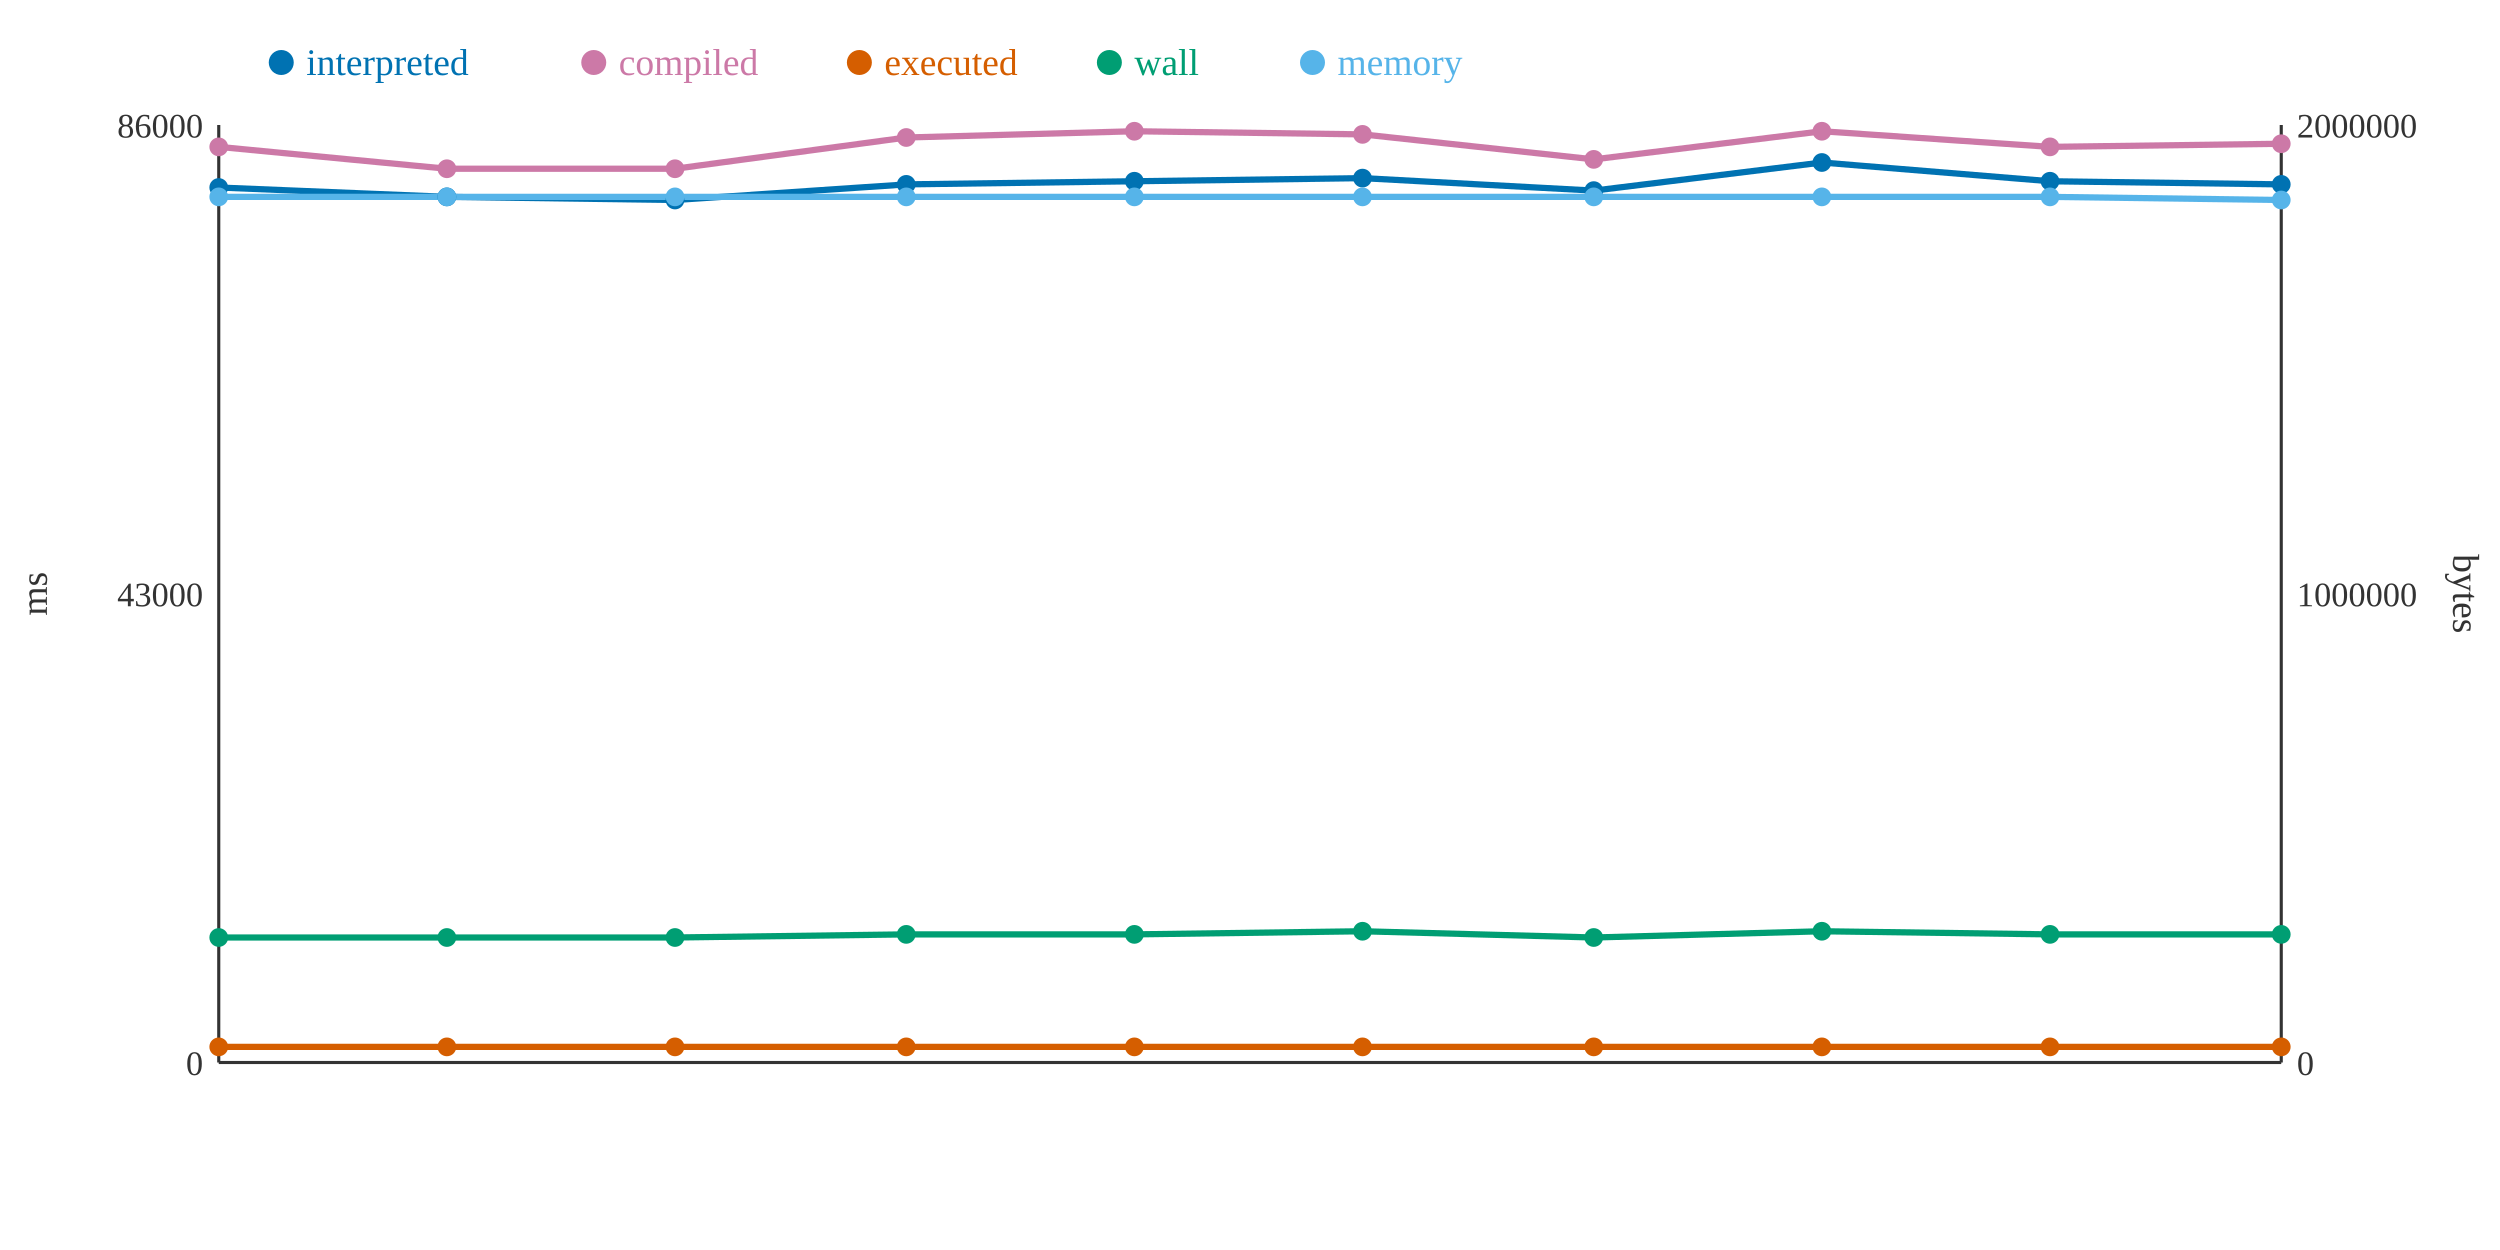
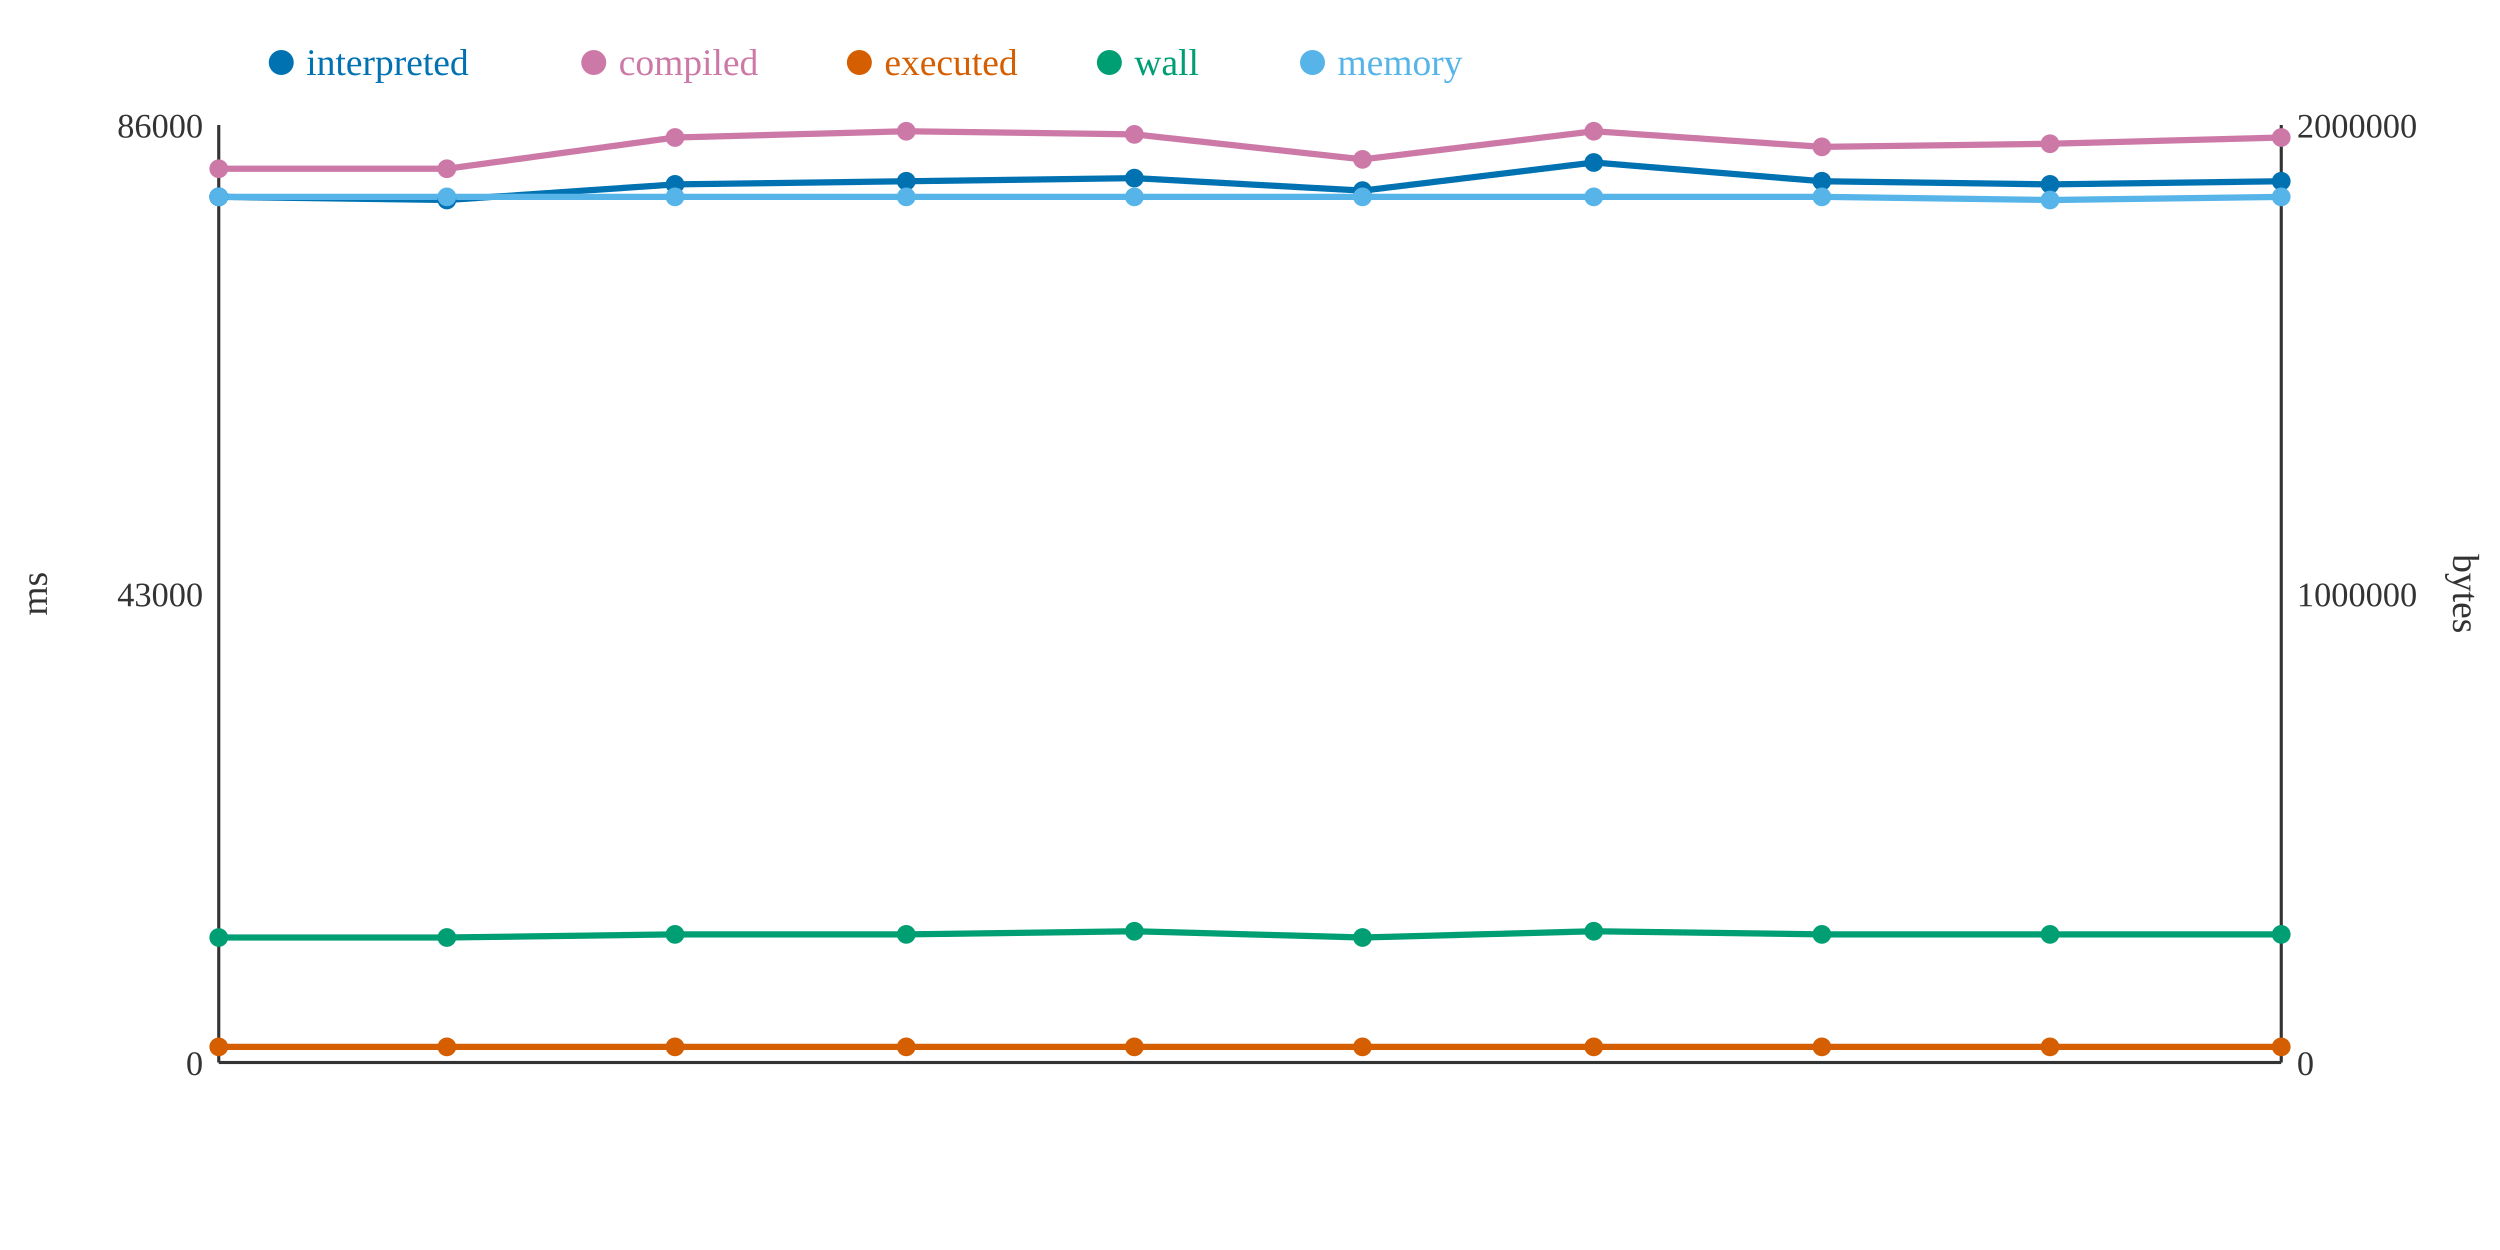
<svg xmlns="http://www.w3.org/2000/svg" width="800" height="400">
  <rect width="800" height="400" fill="white" />
  <line x1="70" y1="40" x2="70" y2="340" stroke="#333" stroke-width="1" />
  <line x1="70" y1="340" x2="730" y2="340" stroke="#333" stroke-width="1" />
  <line x1="730" y1="40" x2="730" y2="340" stroke="#333" stroke-width="1" />
  <text x="65" y="344" text-anchor="end" font-size="11" fill="#333">0</text>
  <text x="65" y="194" text-anchor="end" font-size="11" fill="#333">43000</text>
  <text x="65" y="44" text-anchor="end" font-size="11" fill="#333">86000</text>
  <text x="15" y="190" text-anchor="middle" font-size="12" fill="#333" transform="rotate(-90 15 190)">ms</text>
  <text x="735" y="344" text-anchor="start" font-size="11" fill="#333">0</text>
  <text x="735" y="194" text-anchor="start" font-size="11" fill="#333">1000000</text>
  <text x="735" y="44" text-anchor="start" font-size="11" fill="#333">2000000</text>
  <text x="785" y="190" text-anchor="middle" font-size="12" fill="#333" transform="rotate(90 785 190)">bytes</text>
-   <polyline points="70,60 143,63 216,64 290,59 363,58 436,57 510,61 583,52 656,58 730,59" fill="none" stroke="#0072B2" stroke-width="2" />
-   <polyline points="70,47 143,54 216,54 290,44 363,42 436,43 510,51 583,42 656,47 730,46" fill="none" stroke="#CC79A7" stroke-width="2" />
+   <polyline points="70,63 143,64 216,59 290,58 363,57 436,61 510,52 583,58 656,59 730,58" fill="none" stroke="#0072B2" stroke-width="2" />
+   <polyline points="70,54 143,54 216,44 290,42 363,43 436,51 510,42 583,47 656,46 730,44" fill="none" stroke="#CC79A7" stroke-width="2" />
  <polyline points="70,335 143,335 216,335 290,335 363,335 436,335 510,335 583,335 656,335 730,335" fill="none" stroke="#D55E00" stroke-width="2" />
-   <polyline points="70,300 143,300 216,300 290,299 363,299 436,298 510,300 583,298 656,299 730,299" fill="none" stroke="#009E73" stroke-width="2" />
-   <polyline points="70,63 143,63 216,63 290,63 363,63 436,63 510,63 583,63 656,63 730,64" fill="none" stroke="#56B4E9" stroke-width="2" />
-   <circle cx="70" cy="60" r="3" fill="#0072B2" />
-   <circle cx="70" cy="47" r="3" fill="#CC79A7" />
+   <polyline points="70,300 143,300 216,299 290,299 363,298 436,300 510,298 583,299 656,299 730,299" fill="none" stroke="#009E73" stroke-width="2" />
+   <polyline points="70,63 143,63 216,63 290,63 363,63 436,63 510,63 583,63 656,64 730,63" fill="none" stroke="#56B4E9" stroke-width="2" />
+   <circle cx="70" cy="63" r="3" fill="#0072B2" />
+   <circle cx="70" cy="54" r="3" fill="#CC79A7" />
  <circle cx="70" cy="335" r="3" fill="#D55E00" />
  <circle cx="70" cy="300" r="3" fill="#009E73" />
  <circle cx="70" cy="63" r="3" fill="#56B4E9" />
-   <circle cx="143" cy="63" r="3" fill="#0072B2" />
+   <circle cx="143" cy="64" r="3" fill="#0072B2" />
  <circle cx="143" cy="54" r="3" fill="#CC79A7" />
  <circle cx="143" cy="335" r="3" fill="#D55E00" />
  <circle cx="143" cy="300" r="3" fill="#009E73" />
  <circle cx="143" cy="63" r="3" fill="#56B4E9" />
-   <circle cx="216" cy="64" r="3" fill="#0072B2" />
-   <circle cx="216" cy="54" r="3" fill="#CC79A7" />
+   <circle cx="216" cy="59" r="3" fill="#0072B2" />
+   <circle cx="216" cy="44" r="3" fill="#CC79A7" />
  <circle cx="216" cy="335" r="3" fill="#D55E00" />
-   <circle cx="216" cy="300" r="3" fill="#009E73" />
+   <circle cx="216" cy="299" r="3" fill="#009E73" />
  <circle cx="216" cy="63" r="3" fill="#56B4E9" />
-   <circle cx="290" cy="59" r="3" fill="#0072B2" />
-   <circle cx="290" cy="44" r="3" fill="#CC79A7" />
+   <circle cx="290" cy="58" r="3" fill="#0072B2" />
+   <circle cx="290" cy="42" r="3" fill="#CC79A7" />
  <circle cx="290" cy="335" r="3" fill="#D55E00" />
  <circle cx="290" cy="299" r="3" fill="#009E73" />
  <circle cx="290" cy="63" r="3" fill="#56B4E9" />
-   <circle cx="363" cy="58" r="3" fill="#0072B2" />
-   <circle cx="363" cy="42" r="3" fill="#CC79A7" />
+   <circle cx="363" cy="57" r="3" fill="#0072B2" />
+   <circle cx="363" cy="43" r="3" fill="#CC79A7" />
  <circle cx="363" cy="335" r="3" fill="#D55E00" />
-   <circle cx="363" cy="299" r="3" fill="#009E73" />
+   <circle cx="363" cy="298" r="3" fill="#009E73" />
  <circle cx="363" cy="63" r="3" fill="#56B4E9" />
-   <circle cx="436" cy="57" r="3" fill="#0072B2" />
-   <circle cx="436" cy="43" r="3" fill="#CC79A7" />
+   <circle cx="436" cy="61" r="3" fill="#0072B2" />
+   <circle cx="436" cy="51" r="3" fill="#CC79A7" />
  <circle cx="436" cy="335" r="3" fill="#D55E00" />
-   <circle cx="436" cy="298" r="3" fill="#009E73" />
+   <circle cx="436" cy="300" r="3" fill="#009E73" />
  <circle cx="436" cy="63" r="3" fill="#56B4E9" />
-   <circle cx="510" cy="61" r="3" fill="#0072B2" />
-   <circle cx="510" cy="51" r="3" fill="#CC79A7" />
+   <circle cx="510" cy="52" r="3" fill="#0072B2" />
+   <circle cx="510" cy="42" r="3" fill="#CC79A7" />
  <circle cx="510" cy="335" r="3" fill="#D55E00" />
-   <circle cx="510" cy="300" r="3" fill="#009E73" />
+   <circle cx="510" cy="298" r="3" fill="#009E73" />
  <circle cx="510" cy="63" r="3" fill="#56B4E9" />
-   <circle cx="583" cy="52" r="3" fill="#0072B2" />
-   <circle cx="583" cy="42" r="3" fill="#CC79A7" />
+   <circle cx="583" cy="58" r="3" fill="#0072B2" />
+   <circle cx="583" cy="47" r="3" fill="#CC79A7" />
  <circle cx="583" cy="335" r="3" fill="#D55E00" />
-   <circle cx="583" cy="298" r="3" fill="#009E73" />
+   <circle cx="583" cy="299" r="3" fill="#009E73" />
  <circle cx="583" cy="63" r="3" fill="#56B4E9" />
-   <circle cx="656" cy="58" r="3" fill="#0072B2" />
-   <circle cx="656" cy="47" r="3" fill="#CC79A7" />
+   <circle cx="656" cy="59" r="3" fill="#0072B2" />
+   <circle cx="656" cy="46" r="3" fill="#CC79A7" />
  <circle cx="656" cy="335" r="3" fill="#D55E00" />
  <circle cx="656" cy="299" r="3" fill="#009E73" />
-   <circle cx="656" cy="63" r="3" fill="#56B4E9" />
-   <circle cx="730" cy="59" r="3" fill="#0072B2" />
-   <circle cx="730" cy="46" r="3" fill="#CC79A7" />
+   <circle cx="656" cy="64" r="3" fill="#56B4E9" />
+   <circle cx="730" cy="58" r="3" fill="#0072B2" />
+   <circle cx="730" cy="44" r="3" fill="#CC79A7" />
  <circle cx="730" cy="335" r="3" fill="#D55E00" />
  <circle cx="730" cy="299" r="3" fill="#009E73" />
-   <circle cx="730" cy="64" r="3" fill="#56B4E9" />
+   <circle cx="730" cy="63" r="3" fill="#56B4E9" />
  <circle cx="90" cy="20" r="4" fill="#0072B2" />
  <text x="98" y="24" text-anchor="start" font-size="12" fill="#0072B2">interpreted</text>
  <circle cx="190" cy="20" r="4" fill="#CC79A7" />
  <text x="198" y="24" text-anchor="start" font-size="12" fill="#CC79A7">compiled</text>
  <circle cx="275" cy="20" r="4" fill="#D55E00" />
  <text x="283" y="24" text-anchor="start" font-size="12" fill="#D55E00">executed</text>
  <circle cx="355" cy="20" r="4" fill="#009E73" />
  <text x="363" y="24" text-anchor="start" font-size="12" fill="#009E73">wall</text>
  <circle cx="420" cy="20" r="4" fill="#56B4E9" />
  <text x="428" y="24" text-anchor="start" font-size="12" fill="#56B4E9">memory</text>
</svg>
